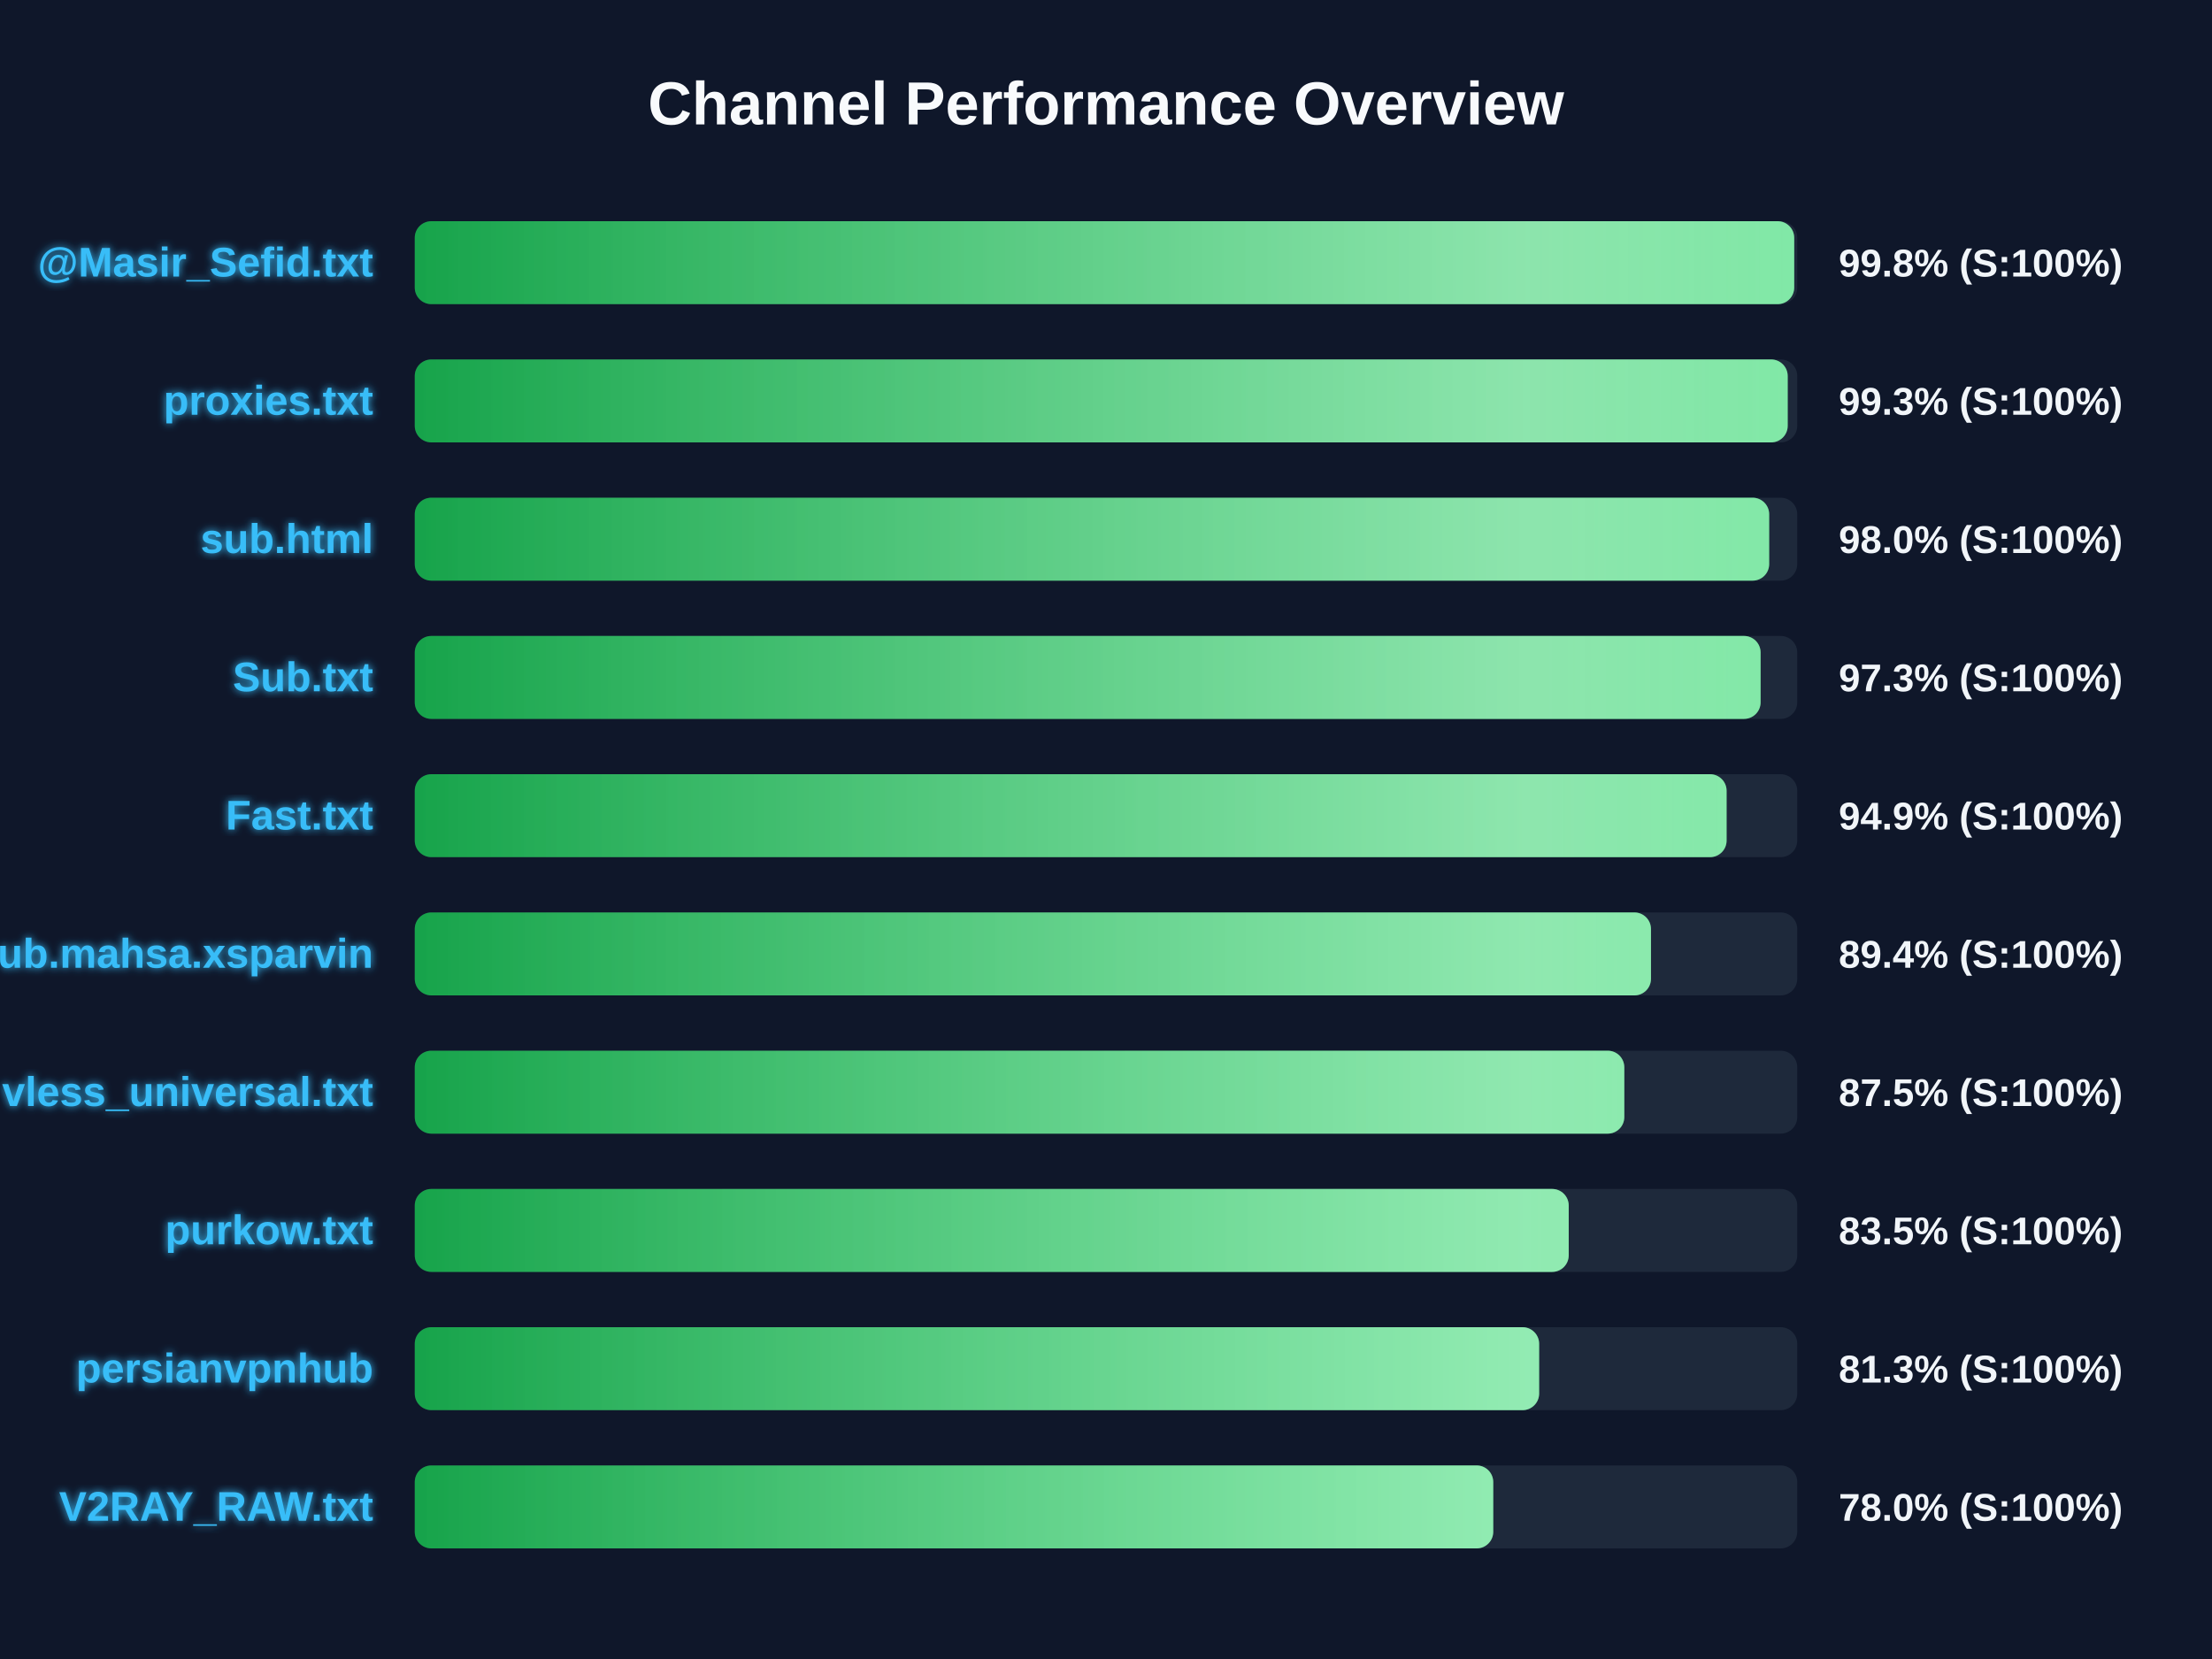
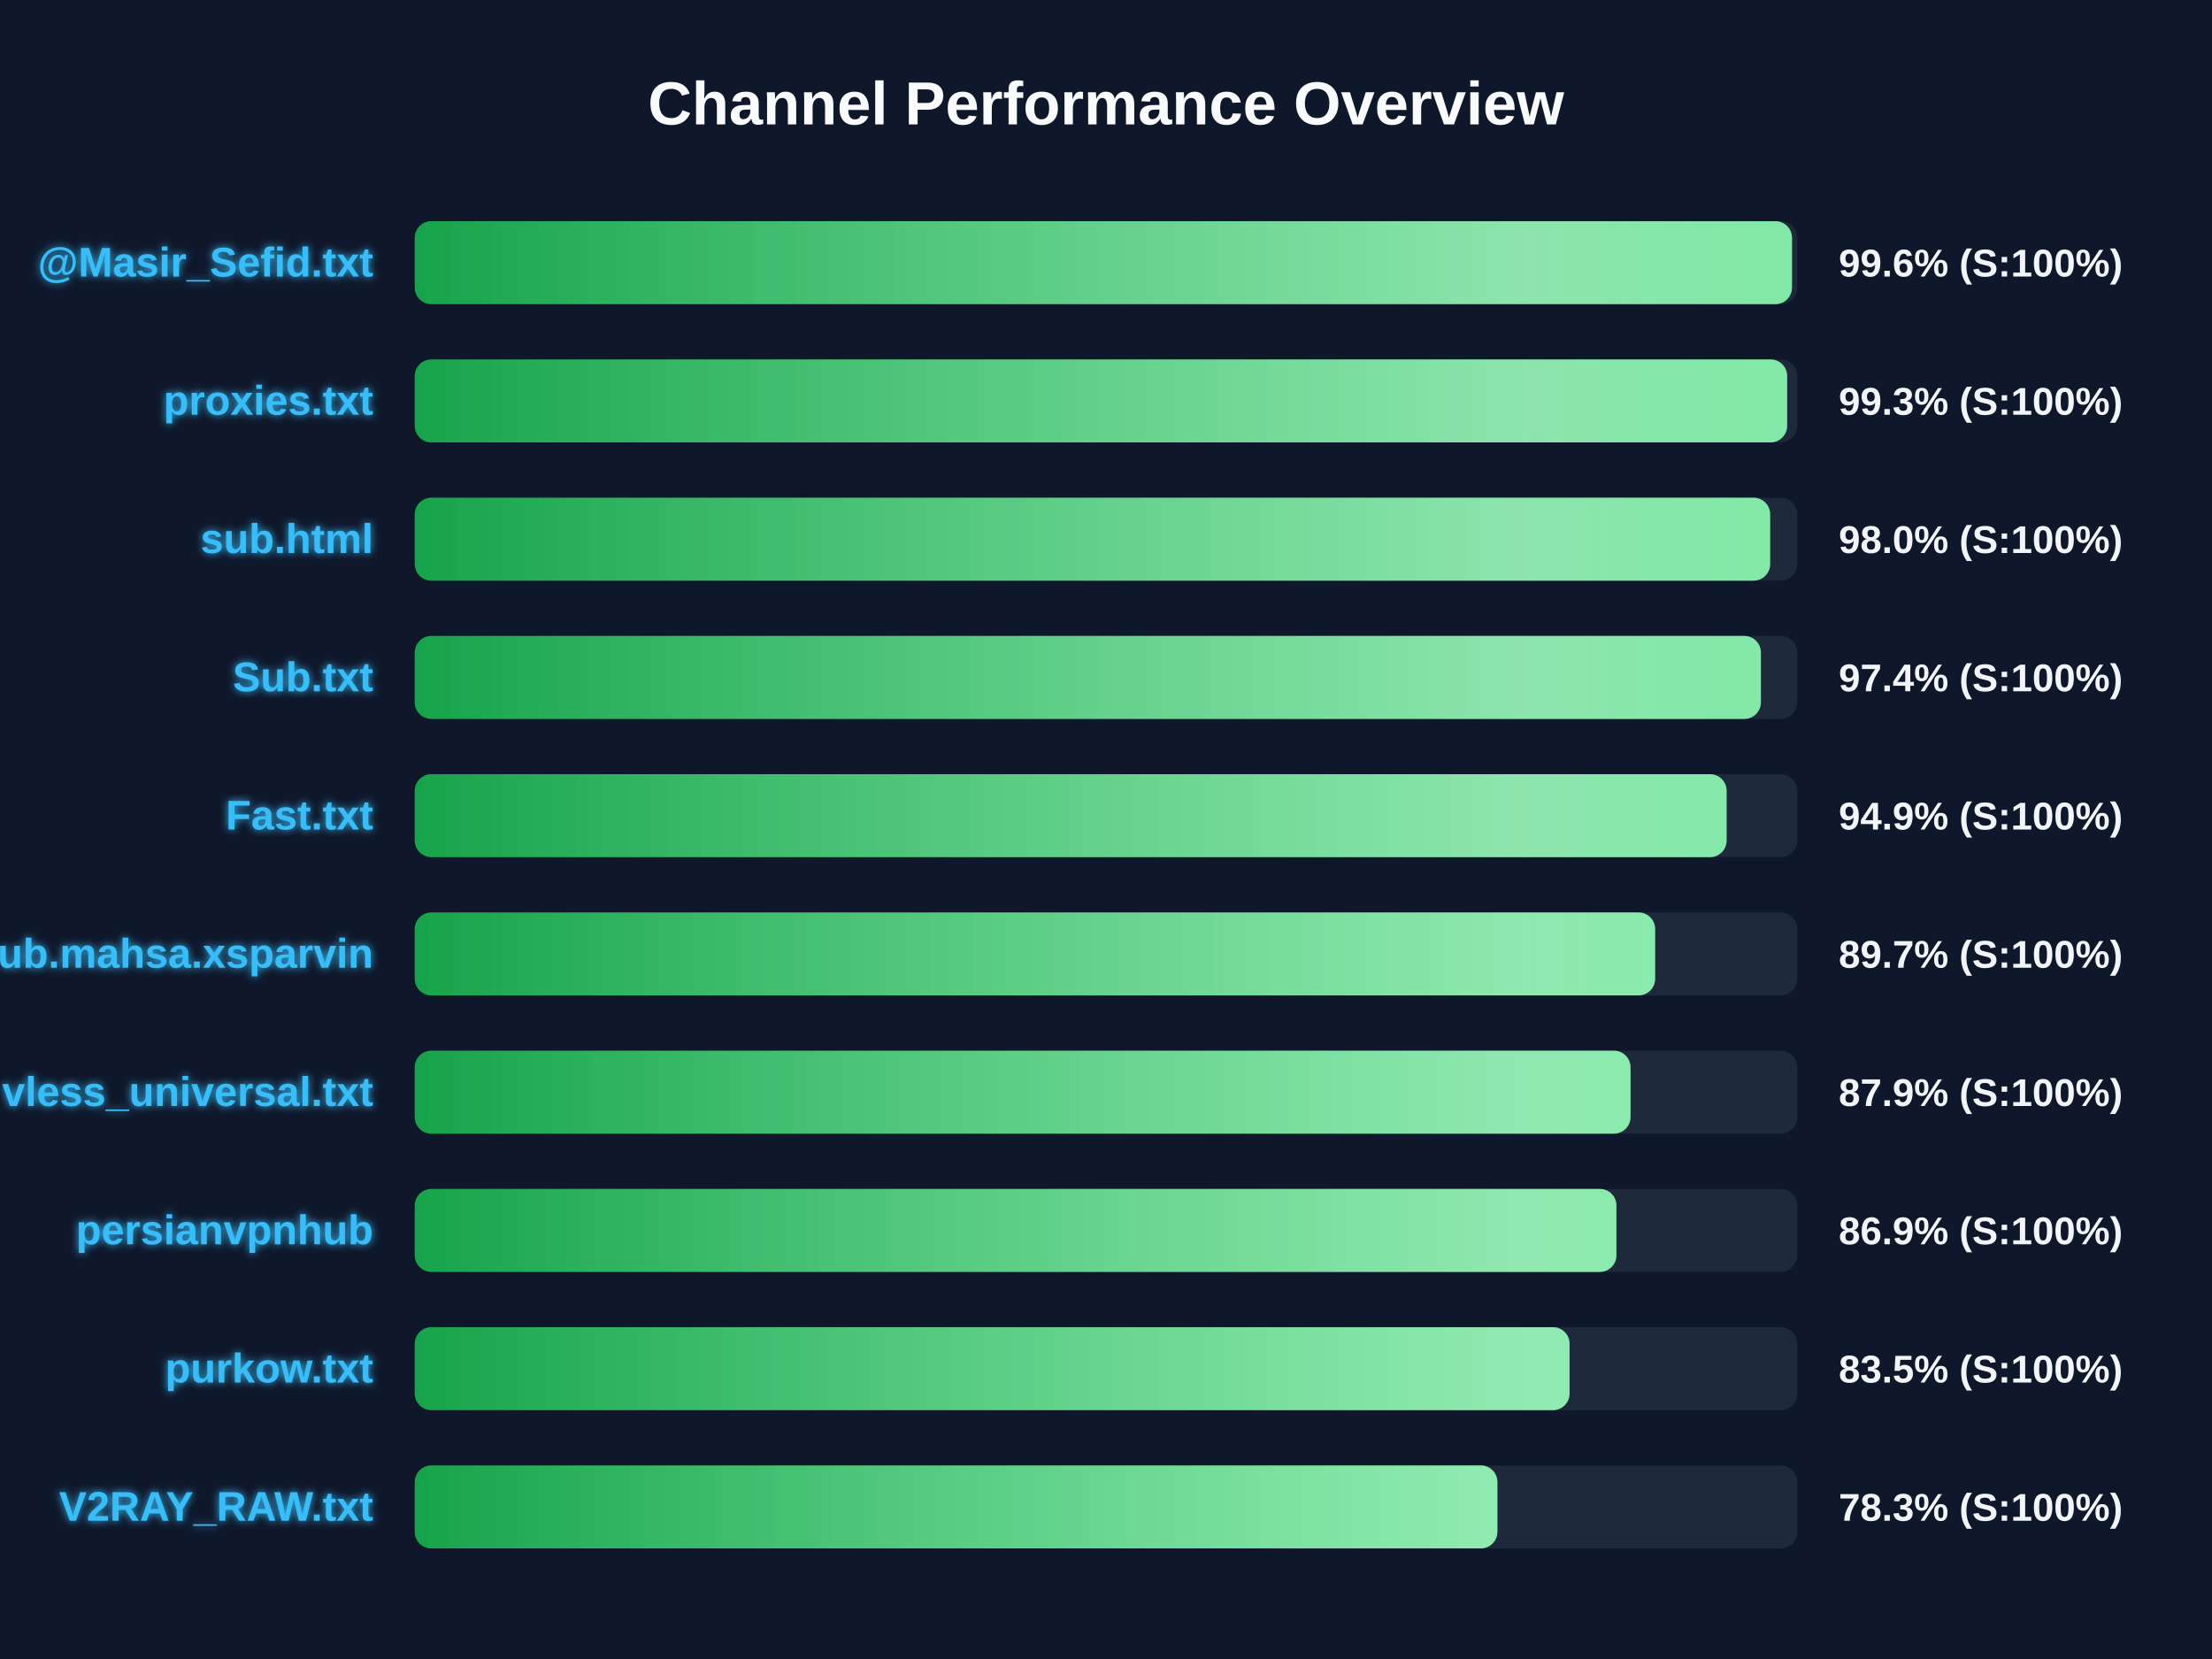
<svg xmlns="http://www.w3.org/2000/svg" width="800" height="600" version="1.1">
  <defs>
    <linearGradient id="grad-green" x1="0%" y1="0%" x2="100%" y2="0%">
      <stop offset="0%" stop-color="#16a34a" />
      <stop offset="100%" stop-color="#4ade80" />
    </linearGradient>
    <linearGradient id="grad-yellow" x1="0%" y1="0%" x2="100%" y2="0%">
      <stop offset="0%" stop-color="#ca8a04" />
      <stop offset="100%" stop-color="#fde047" />
    </linearGradient>
    <linearGradient id="grad-red" x1="0%" y1="0%" x2="100%" y2="0%">
      <stop offset="0%" stop-color="#dc2626" />
      <stop offset="100%" stop-color="#f87171" />
    </linearGradient>
    <linearGradient id="shimmer" x1="0%" y1="0%" x2="100%" y2="0%">
      <stop offset="0%" stop-color="rgba(255,255,255,0)" />
      <stop offset="50%" stop-color="rgba(255,255,255,0.4)" />
      <stop offset="100%" stop-color="rgba(255,255,255,0)" />
    </linearGradient>
    <filter id="glow" x="-20%" y="-20%" width="140%" height="140%">
      <feGaussianBlur stdDeviation="1.5" result="blur" />
      <feComposite in="SourceGraphic" in2="blur" operator="over" />
    </filter>
  </defs>
  <style>
        .bg-rect { fill: #0f172a; }
        .title { font: bold 22px 'Segoe UI', Arial, sans-serif; fill: #f8fafc; }
        .row { font: bold 15px 'Segoe UI', Arial, sans-serif; fill: #38bdf8; filter: url(#glow); }
        .score { font: bold 14px 'Segoe UI', Arial, sans-serif; fill: #f1f5f9; }
        @keyframes shimmer-anim {
            0% { transform: translateX(-100%); }
            100% { transform: translateX(200%); }
        }
        .shimmer-rect {
            animation: shimmer-anim 2.5s infinite linear;
        }
    </style>
  <rect width="100%" height="100%" class="bg-rect" />
  <text x="400" y="45" text-anchor="middle" class="title">Channel Performance Overview</text>
  <rect x="150" y="80" width="500" height="30" fill="#1e293b" rx="6" />
  <clipPath id="clip-0">
-     <rect x="150" y="80" width="498.9" height="30" rx="6" />
+     <rect x="150" y="80" width="498.1" height="30" rx="6" />
  </clipPath>
-   <rect x="150" y="80" width="498.9" height="30" fill="url(#grad-green)" rx="6" />
+   <rect x="150" y="80" width="498.1" height="30" fill="url(#grad-green)" rx="6" />
  <g clip-path="url(#clip-0)">
    <rect x="150" y="80" width="100%" height="30" fill="url(#shimmer)" class="shimmer-rect" />
  </g>
  <text x="135" y="100" text-anchor="end" class="row">@Masir_Sefid.txt</text>
-   <text x="665" y="100" text-anchor="start" class="score">99.8% (S:100%)</text>
+   <text x="665" y="100" text-anchor="start" class="score">99.6% (S:100%)</text>
  <rect x="150" y="130" width="500" height="30" fill="#1e293b" rx="6" />
  <clipPath id="clip-1">
-     <rect x="150" y="130" width="496.55" height="30" rx="6" />
+     <rect x="150" y="130" width="496.35" height="30" rx="6" />
  </clipPath>
-   <rect x="150" y="130" width="496.55" height="30" fill="url(#grad-green)" rx="6" />
+   <rect x="150" y="130" width="496.35" height="30" fill="url(#grad-green)" rx="6" />
  <g clip-path="url(#clip-1)">
    <rect x="150" y="130" width="100%" height="30" fill="url(#shimmer)" class="shimmer-rect" />
  </g>
  <text x="135" y="150" text-anchor="end" class="row">proxies.txt</text>
  <text x="665" y="150" text-anchor="start" class="score">99.3% (S:100%)</text>
  <rect x="150" y="180" width="500" height="30" fill="#1e293b" rx="6" />
  <clipPath id="clip-2">
-     <rect x="150" y="180" width="489.85" height="30" rx="6" />
+     <rect x="150" y="180" width="490.2" height="30" rx="6" />
  </clipPath>
-   <rect x="150" y="180" width="489.85" height="30" fill="url(#grad-green)" rx="6" />
+   <rect x="150" y="180" width="490.2" height="30" fill="url(#grad-green)" rx="6" />
  <g clip-path="url(#clip-2)">
    <rect x="150" y="180" width="100%" height="30" fill="url(#shimmer)" class="shimmer-rect" />
  </g>
  <text x="135" y="200" text-anchor="end" class="row">sub.html</text>
  <text x="665" y="200" text-anchor="start" class="score">98.0% (S:100%)</text>
  <rect x="150" y="230" width="500" height="30" fill="#1e293b" rx="6" />
  <clipPath id="clip-3">
-     <rect x="150" y="230" width="486.75" height="30" rx="6" />
+     <rect x="150" y="230" width="486.85" height="30" rx="6" />
  </clipPath>
-   <rect x="150" y="230" width="486.75" height="30" fill="url(#grad-green)" rx="6" />
+   <rect x="150" y="230" width="486.85" height="30" fill="url(#grad-green)" rx="6" />
  <g clip-path="url(#clip-3)">
    <rect x="150" y="230" width="100%" height="30" fill="url(#shimmer)" class="shimmer-rect" />
  </g>
  <text x="135" y="250" text-anchor="end" class="row">Sub.txt</text>
-   <text x="665" y="250" text-anchor="start" class="score">97.3% (S:100%)</text>
+   <text x="665" y="250" text-anchor="start" class="score">97.4% (S:100%)</text>
  <rect x="150" y="280" width="500" height="30" fill="#1e293b" rx="6" />
  <clipPath id="clip-4">
    <rect x="150" y="280" width="474.45" height="30" rx="6" />
  </clipPath>
  <rect x="150" y="280" width="474.45" height="30" fill="url(#grad-green)" rx="6" />
  <g clip-path="url(#clip-4)">
    <rect x="150" y="280" width="100%" height="30" fill="url(#shimmer)" class="shimmer-rect" />
  </g>
  <text x="135" y="300" text-anchor="end" class="row">Fast.txt</text>
  <text x="665" y="300" text-anchor="start" class="score">94.9% (S:100%)</text>
  <rect x="150" y="330" width="500" height="30" fill="#1e293b" rx="6" />
  <clipPath id="clip-5">
-     <rect x="150" y="330" width="447.1" height="30" rx="6" />
+     <rect x="150" y="330" width="448.6" height="30" rx="6" />
  </clipPath>
-   <rect x="150" y="330" width="447.1" height="30" fill="url(#grad-green)" rx="6" />
+   <rect x="150" y="330" width="448.6" height="30" fill="url(#grad-green)" rx="6" />
  <g clip-path="url(#clip-5)">
    <rect x="150" y="330" width="100%" height="30" fill="url(#shimmer)" class="shimmer-rect" />
  </g>
  <text x="135" y="350" text-anchor="end" class="row">Sub.mahsa.xsparvin</text>
-   <text x="665" y="350" text-anchor="start" class="score">89.4% (S:100%)</text>
+   <text x="665" y="350" text-anchor="start" class="score">89.7% (S:100%)</text>
  <rect x="150" y="380" width="500" height="30" fill="#1e293b" rx="6" />
  <clipPath id="clip-6">
-     <rect x="150" y="380" width="437.45" height="30" rx="6" />
+     <rect x="150" y="380" width="439.7" height="30" rx="6" />
  </clipPath>
-   <rect x="150" y="380" width="437.45" height="30" fill="url(#grad-green)" rx="6" />
+   <rect x="150" y="380" width="439.7" height="30" fill="url(#grad-green)" rx="6" />
  <g clip-path="url(#clip-6)">
    <rect x="150" y="380" width="100%" height="30" fill="url(#shimmer)" class="shimmer-rect" />
  </g>
  <text x="135" y="400" text-anchor="end" class="row">vless_universal.txt</text>
-   <text x="665" y="400" text-anchor="start" class="score">87.5% (S:100%)</text>
+   <text x="665" y="400" text-anchor="start" class="score">87.9% (S:100%)</text>
  <rect x="150" y="430" width="500" height="30" fill="#1e293b" rx="6" />
  <clipPath id="clip-7">
-     <rect x="150" y="430" width="417.35" height="30" rx="6" />
+     <rect x="150" y="430" width="434.6" height="30" rx="6" />
  </clipPath>
-   <rect x="150" y="430" width="417.35" height="30" fill="url(#grad-green)" rx="6" />
+   <rect x="150" y="430" width="434.6" height="30" fill="url(#grad-green)" rx="6" />
  <g clip-path="url(#clip-7)">
    <rect x="150" y="430" width="100%" height="30" fill="url(#shimmer)" class="shimmer-rect" />
  </g>
-   <text x="135" y="450" text-anchor="end" class="row">purkow.txt</text>
-   <text x="665" y="450" text-anchor="start" class="score">83.5% (S:100%)</text>
+   <text x="135" y="450" text-anchor="end" class="row">persianvpnhub</text>
+   <text x="665" y="450" text-anchor="start" class="score">86.9% (S:100%)</text>
  <rect x="150" y="480" width="500" height="30" fill="#1e293b" rx="6" />
  <clipPath id="clip-8">
-     <rect x="150" y="480" width="406.65" height="30" rx="6" />
+     <rect x="150" y="480" width="417.65" height="30" rx="6" />
  </clipPath>
-   <rect x="150" y="480" width="406.65" height="30" fill="url(#grad-green)" rx="6" />
+   <rect x="150" y="480" width="417.65" height="30" fill="url(#grad-green)" rx="6" />
  <g clip-path="url(#clip-8)">
    <rect x="150" y="480" width="100%" height="30" fill="url(#shimmer)" class="shimmer-rect" />
  </g>
-   <text x="135" y="500" text-anchor="end" class="row">persianvpnhub</text>
-   <text x="665" y="500" text-anchor="start" class="score">81.3% (S:100%)</text>
+   <text x="135" y="500" text-anchor="end" class="row">purkow.txt</text>
+   <text x="665" y="500" text-anchor="start" class="score">83.5% (S:100%)</text>
  <rect x="150" y="530" width="500" height="30" fill="#1e293b" rx="6" />
  <clipPath id="clip-9">
-     <rect x="150" y="530" width="390.05" height="30" rx="6" />
+     <rect x="150" y="530" width="391.55" height="30" rx="6" />
  </clipPath>
-   <rect x="150" y="530" width="390.05" height="30" fill="url(#grad-green)" rx="6" />
+   <rect x="150" y="530" width="391.55" height="30" fill="url(#grad-green)" rx="6" />
  <g clip-path="url(#clip-9)">
    <rect x="150" y="530" width="100%" height="30" fill="url(#shimmer)" class="shimmer-rect" />
  </g>
  <text x="135" y="550" text-anchor="end" class="row">V2RAY_RAW.txt</text>
-   <text x="665" y="550" text-anchor="start" class="score">78.0% (S:100%)</text>
+   <text x="665" y="550" text-anchor="start" class="score">78.3% (S:100%)</text>
</svg>
